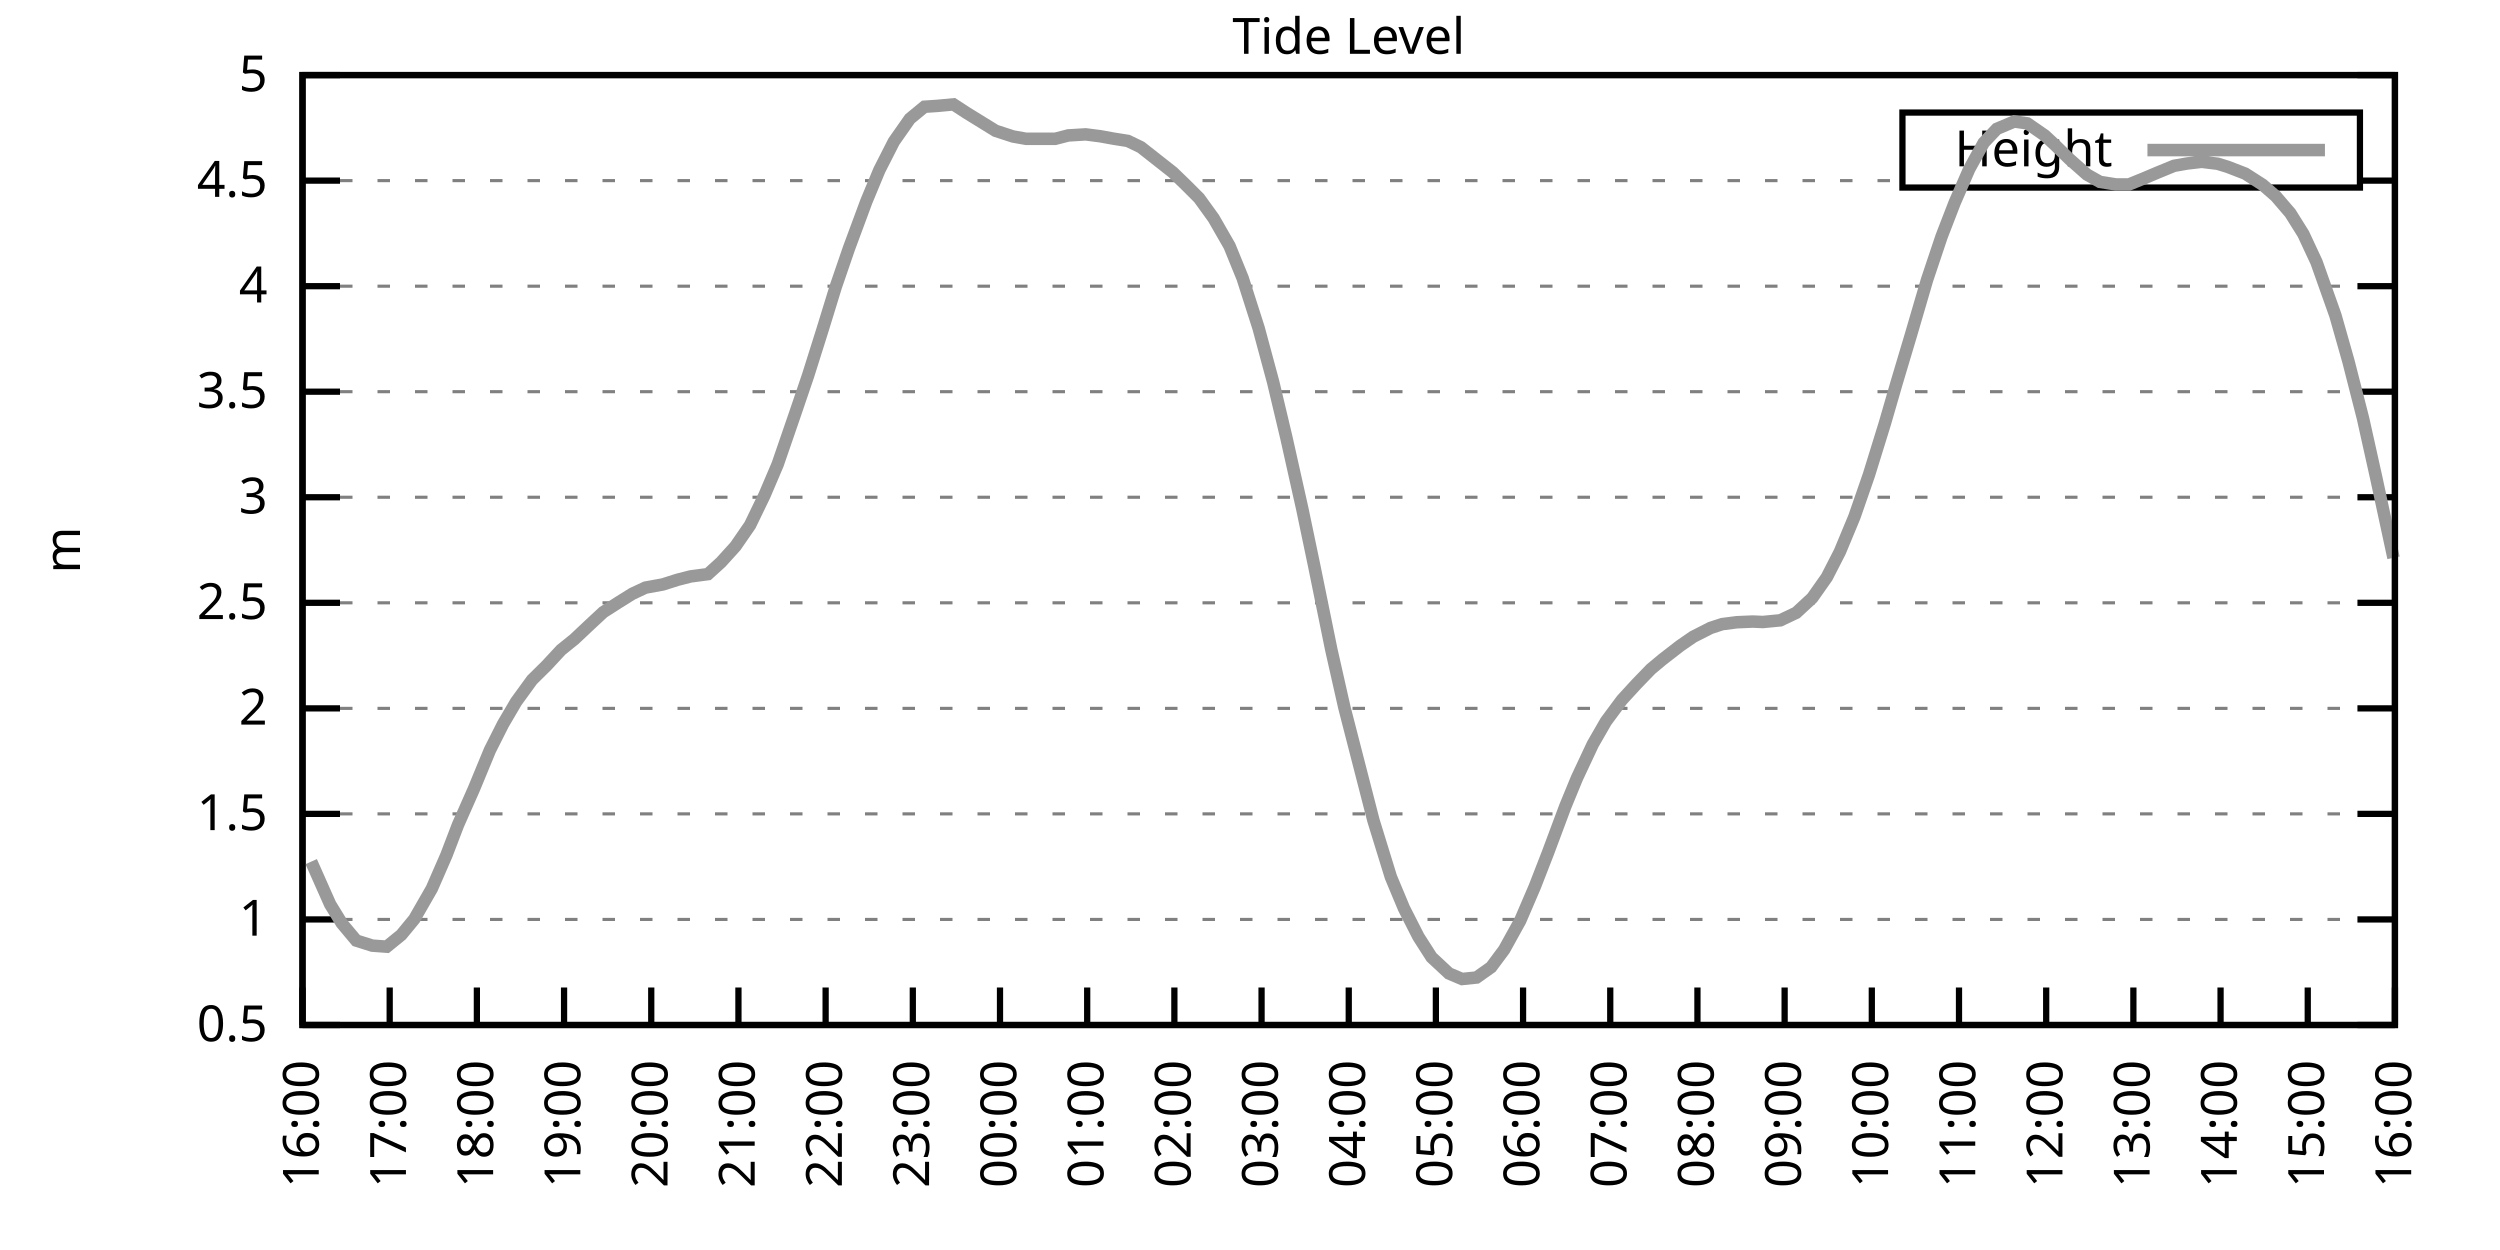
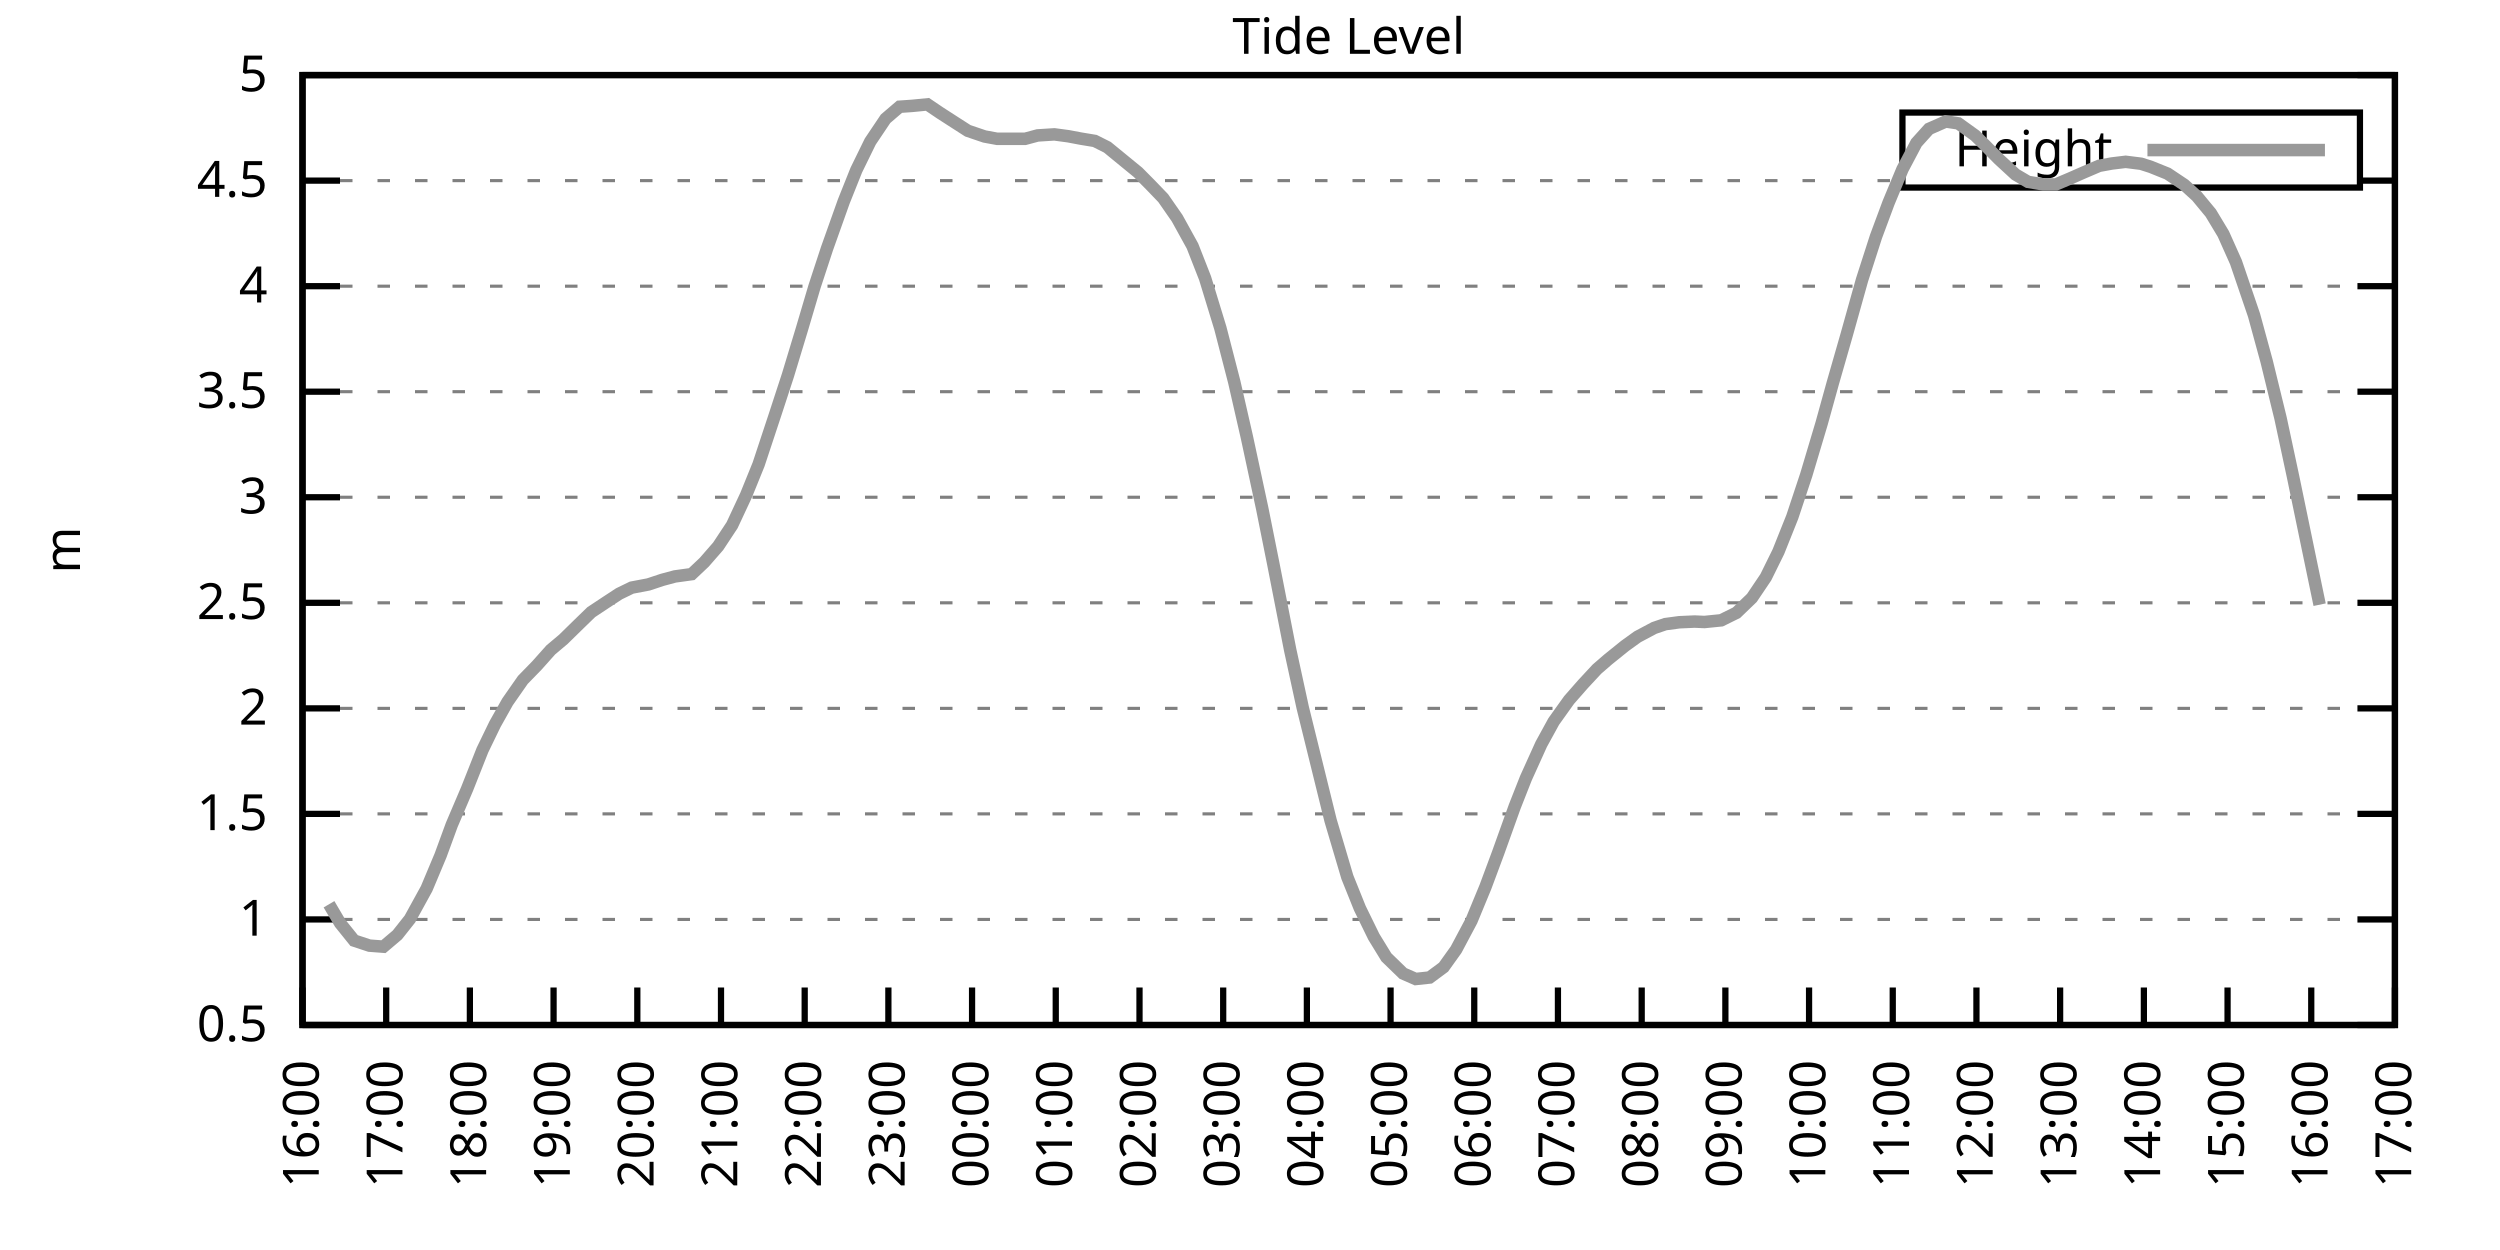
<svg xmlns="http://www.w3.org/2000/svg" xmlns:xlink="http://www.w3.org/1999/xlink" width="400" height="200" viewBox="0 0 400 200">
  <g id="gnuplot_canvas">
    <rect x="0" y="0" width="400" height="200" fill="none" />
    <defs>
      <circle id="gpDot" r="0.5" stroke-width="0.5" stroke="currentColor" />
      <path id="gpPt0" stroke-width="0.333" stroke="currentColor" d="M-1,0 h2 M0,-1 v2" />
      <path id="gpPt1" stroke-width="0.333" stroke="currentColor" d="M-1,-1 L1,1 M1,-1 L-1,1" />
      <path id="gpPt2" stroke-width="0.333" stroke="currentColor" d="M-1,0 L1,0 M0,-1 L0,1 M-1,-1 L1,1 M-1,1 L1,-1" />
      <rect id="gpPt3" stroke-width="0.333" stroke="currentColor" x="-1" y="-1" width="2" height="2" />
      <rect id="gpPt4" stroke-width="0.333" stroke="currentColor" fill="currentColor" x="-1" y="-1" width="2" height="2" />
      <circle id="gpPt5" stroke-width="0.333" stroke="currentColor" cx="0" cy="0" r="1" />
      <use xlink:href="#gpPt5" id="gpPt6" fill="currentColor" stroke="none" />
      <path id="gpPt7" stroke-width="0.333" stroke="currentColor" d="M0,-1.33 L-1.33,0.67 L1.33,0.67 z" />
      <use xlink:href="#gpPt7" id="gpPt8" fill="currentColor" stroke="none" />
      <use xlink:href="#gpPt7" id="gpPt9" stroke="currentColor" transform="rotate(180)" />
      <use xlink:href="#gpPt9" id="gpPt10" fill="currentColor" stroke="none" />
      <use xlink:href="#gpPt3" id="gpPt11" stroke="currentColor" transform="rotate(45)" />
      <use xlink:href="#gpPt11" id="gpPt12" fill="currentColor" stroke="none" />
      <path id="gpPt13" stroke-width="0.333" stroke="currentColor" d="M0,1.330 L1.265,0.411 L0.782,-1.067 L-0.782,-1.076 L-1.265,0.411 z" />
      <use xlink:href="#gpPt13" id="gpPt14" fill="currentColor" stroke="none" />
      <filter id="textbox" filterUnits="objectBoundingBox" x="0" y="0" height="1" width="1">
        <feFlood flood-color="white" flood-opacity="1" result="bgnd" />
        <feComposite in="SourceGraphic" in2="bgnd" operator="atop" />
      </filter>
      <filter id="greybox" filterUnits="objectBoundingBox" x="0" y="0" height="1" width="1">
        <feFlood flood-color="lightgrey" flood-opacity="1" result="grey" />
        <feComposite in="SourceGraphic" in2="grey" operator="atop" />
      </filter>
    </defs>
    <g fill="none" color="white" stroke="currentColor" stroke-width="1.00" stroke-linecap="butt" stroke-linejoin="miter">
</g>
    <g fill="none" color="black" stroke="currentColor" stroke-width="1.00" stroke-linecap="butt" stroke-linejoin="miter">
      <g stroke="none" shape-rendering="crispEdges">
        <polygon fill="rgb(255, 255, 255)" points="48.40,164.00 383.18,164.00 383.18,12.02 48.40,12.02 " />
      </g>
    </g>
    <g fill="none" color="black" stroke="currentColor" stroke-width="1.00" stroke-linecap="butt" stroke-linejoin="miter">
</g>
    <g fill="none" color="black" stroke="black" stroke-width="0.50" stroke-linecap="butt" stroke-linejoin="miter">
</g>
    <g fill="none" color="gray" stroke="currentColor" stroke-width="0.50" stroke-linecap="butt" stroke-linejoin="miter">
      <path stroke="gray" stroke-dasharray="2,4" class="gridline" d="M48.40,164.00 L383.19,164.00  " />
    </g>
    <g fill="none" color="gray" stroke="gray" stroke-width="1.00" stroke-linecap="butt" stroke-linejoin="miter">
</g>
    <g fill="none" color="black" stroke="currentColor" stroke-width="1.00" stroke-linecap="butt" stroke-linejoin="miter">
      <path stroke="black" d="M48.40,164.00 L54.40,164.00 M383.19,164.00 L377.19,164.00  " />
      <g transform="translate(42.80,166.60)" stroke="none" fill="black" font-family="Sans" font-size="8.00" text-anchor="end">
        <text>
          <tspan font-family="Sans"> 0.5</tspan>
        </text>
      </g>
    </g>
    <g fill="none" color="black" stroke="currentColor" stroke-width="1.00" stroke-linecap="butt" stroke-linejoin="miter">
</g>
    <g fill="none" color="black" stroke="black" stroke-width="0.50" stroke-linecap="butt" stroke-linejoin="miter">
</g>
    <g fill="none" color="gray" stroke="currentColor" stroke-width="0.50" stroke-linecap="butt" stroke-linejoin="miter">
      <path stroke="gray" stroke-dasharray="2,4" class="gridline" d="M48.40,147.11 L383.19,147.11  " />
    </g>
    <g fill="none" color="gray" stroke="gray" stroke-width="1.00" stroke-linecap="butt" stroke-linejoin="miter">
</g>
    <g fill="none" color="black" stroke="currentColor" stroke-width="1.00" stroke-linecap="butt" stroke-linejoin="miter">
      <path stroke="black" d="M48.40,147.11 L54.40,147.11 M383.19,147.11 L377.19,147.11  " />
      <g transform="translate(42.80,149.71)" stroke="none" fill="black" font-family="Sans" font-size="8.00" text-anchor="end">
        <text>
          <tspan font-family="Sans"> 1</tspan>
        </text>
      </g>
    </g>
    <g fill="none" color="black" stroke="currentColor" stroke-width="1.00" stroke-linecap="butt" stroke-linejoin="miter">
</g>
    <g fill="none" color="black" stroke="black" stroke-width="0.50" stroke-linecap="butt" stroke-linejoin="miter">
</g>
    <g fill="none" color="gray" stroke="currentColor" stroke-width="0.50" stroke-linecap="butt" stroke-linejoin="miter">
      <path stroke="gray" stroke-dasharray="2,4" class="gridline" d="M48.40,130.22 L383.19,130.22  " />
    </g>
    <g fill="none" color="gray" stroke="gray" stroke-width="1.00" stroke-linecap="butt" stroke-linejoin="miter">
</g>
    <g fill="none" color="black" stroke="currentColor" stroke-width="1.00" stroke-linecap="butt" stroke-linejoin="miter">
      <path stroke="black" d="M48.40,130.22 L54.40,130.22 M383.19,130.22 L377.19,130.22  " />
      <g transform="translate(42.80,132.82)" stroke="none" fill="black" font-family="Sans" font-size="8.00" text-anchor="end">
        <text>
          <tspan font-family="Sans"> 1.5</tspan>
        </text>
      </g>
    </g>
    <g fill="none" color="black" stroke="currentColor" stroke-width="1.00" stroke-linecap="butt" stroke-linejoin="miter">
</g>
    <g fill="none" color="black" stroke="black" stroke-width="0.50" stroke-linecap="butt" stroke-linejoin="miter">
</g>
    <g fill="none" color="gray" stroke="currentColor" stroke-width="0.50" stroke-linecap="butt" stroke-linejoin="miter">
      <path stroke="gray" stroke-dasharray="2,4" class="gridline" d="M48.40,113.34 L383.19,113.34  " />
    </g>
    <g fill="none" color="gray" stroke="gray" stroke-width="1.00" stroke-linecap="butt" stroke-linejoin="miter">
</g>
    <g fill="none" color="black" stroke="currentColor" stroke-width="1.00" stroke-linecap="butt" stroke-linejoin="miter">
      <path stroke="black" d="M48.40,113.34 L54.40,113.34 M383.19,113.34 L377.19,113.34  " />
      <g transform="translate(42.80,115.94)" stroke="none" fill="black" font-family="Sans" font-size="8.00" text-anchor="end">
        <text>
          <tspan font-family="Sans"> 2</tspan>
        </text>
      </g>
    </g>
    <g fill="none" color="black" stroke="currentColor" stroke-width="1.00" stroke-linecap="butt" stroke-linejoin="miter">
</g>
    <g fill="none" color="black" stroke="black" stroke-width="0.50" stroke-linecap="butt" stroke-linejoin="miter">
</g>
    <g fill="none" color="gray" stroke="currentColor" stroke-width="0.50" stroke-linecap="butt" stroke-linejoin="miter">
      <path stroke="gray" stroke-dasharray="2,4" class="gridline" d="M48.40,96.45 L383.19,96.45  " />
    </g>
    <g fill="none" color="gray" stroke="gray" stroke-width="1.00" stroke-linecap="butt" stroke-linejoin="miter">
</g>
    <g fill="none" color="black" stroke="currentColor" stroke-width="1.00" stroke-linecap="butt" stroke-linejoin="miter">
      <path stroke="black" d="M48.40,96.45 L54.40,96.45 M383.19,96.45 L377.19,96.45  " />
      <g transform="translate(42.80,99.05)" stroke="none" fill="black" font-family="Sans" font-size="8.00" text-anchor="end">
        <text>
          <tspan font-family="Sans"> 2.5</tspan>
        </text>
      </g>
    </g>
    <g fill="none" color="black" stroke="currentColor" stroke-width="1.00" stroke-linecap="butt" stroke-linejoin="miter">
</g>
    <g fill="none" color="black" stroke="black" stroke-width="0.50" stroke-linecap="butt" stroke-linejoin="miter">
</g>
    <g fill="none" color="gray" stroke="currentColor" stroke-width="0.50" stroke-linecap="butt" stroke-linejoin="miter">
      <path stroke="gray" stroke-dasharray="2,4" class="gridline" d="M48.40,79.56 L383.19,79.56  " />
    </g>
    <g fill="none" color="gray" stroke="gray" stroke-width="1.00" stroke-linecap="butt" stroke-linejoin="miter">
</g>
    <g fill="none" color="black" stroke="currentColor" stroke-width="1.00" stroke-linecap="butt" stroke-linejoin="miter">
      <path stroke="black" d="M48.40,79.56 L54.40,79.56 M383.19,79.56 L377.19,79.56  " />
      <g transform="translate(42.80,82.16)" stroke="none" fill="black" font-family="Sans" font-size="8.00" text-anchor="end">
        <text>
          <tspan font-family="Sans"> 3</tspan>
        </text>
      </g>
    </g>
    <g fill="none" color="black" stroke="currentColor" stroke-width="1.00" stroke-linecap="butt" stroke-linejoin="miter">
</g>
    <g fill="none" color="black" stroke="black" stroke-width="0.50" stroke-linecap="butt" stroke-linejoin="miter">
</g>
    <g fill="none" color="gray" stroke="currentColor" stroke-width="0.50" stroke-linecap="butt" stroke-linejoin="miter">
      <path stroke="gray" stroke-dasharray="2,4" class="gridline" d="M48.40,62.67 L383.19,62.67  " />
    </g>
    <g fill="none" color="gray" stroke="gray" stroke-width="1.00" stroke-linecap="butt" stroke-linejoin="miter">
</g>
    <g fill="none" color="black" stroke="currentColor" stroke-width="1.00" stroke-linecap="butt" stroke-linejoin="miter">
      <path stroke="black" d="M48.40,62.67 L54.40,62.67 M383.19,62.67 L377.19,62.67  " />
      <g transform="translate(42.80,65.27)" stroke="none" fill="black" font-family="Sans" font-size="8.00" text-anchor="end">
        <text>
          <tspan font-family="Sans"> 3.5</tspan>
        </text>
      </g>
    </g>
    <g fill="none" color="black" stroke="currentColor" stroke-width="1.00" stroke-linecap="butt" stroke-linejoin="miter">
</g>
    <g fill="none" color="black" stroke="black" stroke-width="0.50" stroke-linecap="butt" stroke-linejoin="miter">
</g>
    <g fill="none" color="gray" stroke="currentColor" stroke-width="0.50" stroke-linecap="butt" stroke-linejoin="miter">
      <path stroke="gray" stroke-dasharray="2,4" class="gridline" d="M48.40,45.79 L383.19,45.79  " />
    </g>
    <g fill="none" color="gray" stroke="gray" stroke-width="1.00" stroke-linecap="butt" stroke-linejoin="miter">
</g>
    <g fill="none" color="black" stroke="currentColor" stroke-width="1.00" stroke-linecap="butt" stroke-linejoin="miter">
      <path stroke="black" d="M48.40,45.79 L54.40,45.79 M383.19,45.79 L377.19,45.79  " />
      <g transform="translate(42.80,48.39)" stroke="none" fill="black" font-family="Sans" font-size="8.00" text-anchor="end">
        <text>
          <tspan font-family="Sans"> 4</tspan>
        </text>
      </g>
    </g>
    <g fill="none" color="black" stroke="currentColor" stroke-width="1.00" stroke-linecap="butt" stroke-linejoin="miter">
</g>
    <g fill="none" color="black" stroke="black" stroke-width="0.50" stroke-linecap="butt" stroke-linejoin="miter">
</g>
    <g fill="none" color="gray" stroke="currentColor" stroke-width="0.50" stroke-linecap="butt" stroke-linejoin="miter">
      <path stroke="gray" stroke-dasharray="2,4" class="gridline" d="M48.40,28.90 L304.39,28.90 M377.59,28.90 L383.19,28.90  " />
    </g>
    <g fill="none" color="gray" stroke="gray" stroke-width="1.00" stroke-linecap="butt" stroke-linejoin="miter">
</g>
    <g fill="none" color="black" stroke="currentColor" stroke-width="1.00" stroke-linecap="butt" stroke-linejoin="miter">
      <path stroke="black" d="M48.40,28.90 L54.40,28.90 M383.19,28.90 L377.19,28.90  " />
      <g transform="translate(42.80,31.50)" stroke="none" fill="black" font-family="Sans" font-size="8.00" text-anchor="end">
        <text>
          <tspan font-family="Sans"> 4.5</tspan>
        </text>
      </g>
    </g>
    <g fill="none" color="black" stroke="currentColor" stroke-width="1.00" stroke-linecap="butt" stroke-linejoin="miter">
</g>
    <g fill="none" color="black" stroke="black" stroke-width="0.50" stroke-linecap="butt" stroke-linejoin="miter">
</g>
    <g fill="none" color="gray" stroke="currentColor" stroke-width="0.50" stroke-linecap="butt" stroke-linejoin="miter">
      <path stroke="gray" stroke-dasharray="2,4" class="gridline" d="M48.40,12.01 L383.19,12.01  " />
    </g>
    <g fill="none" color="gray" stroke="gray" stroke-width="1.00" stroke-linecap="butt" stroke-linejoin="miter">
</g>
    <g fill="none" color="black" stroke="currentColor" stroke-width="1.00" stroke-linecap="butt" stroke-linejoin="miter">
      <path stroke="black" d="M48.40,12.01 L54.40,12.01 M383.19,12.01 L377.19,12.01  " />
      <g transform="translate(42.80,14.61)" stroke="none" fill="black" font-family="Sans" font-size="8.00" text-anchor="end">
        <text>
          <tspan font-family="Sans"> 5</tspan>
        </text>
      </g>
    </g>
    <g fill="none" color="black" stroke="currentColor" stroke-width="1.00" stroke-linecap="butt" stroke-linejoin="miter">
      <path stroke="black" d="M48.40,164.00 L48.40,158.00  " />
      <g transform="translate(51.00,169.60) rotate(270.00)" stroke="none" fill="black" font-family="Sans" font-size="8.00" text-anchor="end">
        <text>
          <tspan font-family="Sans">16:00</tspan>
        </text>
      </g>
    </g>
    <g fill="none" color="black" stroke="currentColor" stroke-width="1.00" stroke-linecap="butt" stroke-linejoin="miter">
-       <path stroke="black" d="M62.35,164.00 L62.35,158.00  " />
-       <g transform="translate(64.95,169.60) rotate(270.00)" stroke="none" fill="black" font-family="Sans" font-size="8.00" text-anchor="end">
+       <path stroke="black" d="M61.79,164.00 L61.79,158.00  " />
+       <g transform="translate(64.39,169.60) rotate(270.00)" stroke="none" fill="black" font-family="Sans" font-size="8.00" text-anchor="end">
        <text>
          <tspan font-family="Sans">17:00</tspan>
        </text>
      </g>
    </g>
    <g fill="none" color="black" stroke="currentColor" stroke-width="1.00" stroke-linecap="butt" stroke-linejoin="miter">
-       <path stroke="black" d="M76.30,164.00 L76.30,158.00  " />
-       <g transform="translate(78.90,169.60) rotate(270.00)" stroke="none" fill="black" font-family="Sans" font-size="8.00" text-anchor="end">
+       <path stroke="black" d="M75.18,164.00 L75.18,158.00  " />
+       <g transform="translate(77.78,169.60) rotate(270.00)" stroke="none" fill="black" font-family="Sans" font-size="8.00" text-anchor="end">
        <text>
          <tspan font-family="Sans">18:00</tspan>
        </text>
      </g>
    </g>
    <g fill="none" color="black" stroke="currentColor" stroke-width="1.00" stroke-linecap="butt" stroke-linejoin="miter">
-       <path stroke="black" d="M90.25,164.00 L90.25,158.00  " />
-       <g transform="translate(92.85,169.60) rotate(270.00)" stroke="none" fill="black" font-family="Sans" font-size="8.00" text-anchor="end">
+       <path stroke="black" d="M88.57,164.00 L88.57,158.00  " />
+       <g transform="translate(91.17,169.60) rotate(270.00)" stroke="none" fill="black" font-family="Sans" font-size="8.00" text-anchor="end">
        <text>
          <tspan font-family="Sans">19:00</tspan>
        </text>
      </g>
    </g>
    <g fill="none" color="black" stroke="currentColor" stroke-width="1.00" stroke-linecap="butt" stroke-linejoin="miter">
-       <path stroke="black" d="M104.20,164.00 L104.20,158.00  " />
-       <g transform="translate(106.80,169.60) rotate(270.00)" stroke="none" fill="black" font-family="Sans" font-size="8.00" text-anchor="end">
+       <path stroke="black" d="M101.97,164.00 L101.97,158.00  " />
+       <g transform="translate(104.57,169.60) rotate(270.00)" stroke="none" fill="black" font-family="Sans" font-size="8.00" text-anchor="end">
        <text>
          <tspan font-family="Sans">20:00</tspan>
        </text>
      </g>
    </g>
    <g fill="none" color="black" stroke="currentColor" stroke-width="1.00" stroke-linecap="butt" stroke-linejoin="miter">
-       <path stroke="black" d="M118.15,164.00 L118.15,158.00  " />
-       <g transform="translate(120.75,169.60) rotate(270.00)" stroke="none" fill="black" font-family="Sans" font-size="8.00" text-anchor="end">
+       <path stroke="black" d="M115.36,164.00 L115.36,158.00  " />
+       <g transform="translate(117.96,169.60) rotate(270.00)" stroke="none" fill="black" font-family="Sans" font-size="8.00" text-anchor="end">
        <text>
          <tspan font-family="Sans">21:00</tspan>
        </text>
      </g>
    </g>
    <g fill="none" color="black" stroke="currentColor" stroke-width="1.00" stroke-linecap="butt" stroke-linejoin="miter">
-       <path stroke="black" d="M132.10,164.00 L132.10,158.00  " />
-       <g transform="translate(134.70,169.60) rotate(270.00)" stroke="none" fill="black" font-family="Sans" font-size="8.00" text-anchor="end">
+       <path stroke="black" d="M128.75,164.00 L128.75,158.00  " />
+       <g transform="translate(131.35,169.60) rotate(270.00)" stroke="none" fill="black" font-family="Sans" font-size="8.00" text-anchor="end">
        <text>
          <tspan font-family="Sans">22:00</tspan>
        </text>
      </g>
    </g>
    <g fill="none" color="black" stroke="currentColor" stroke-width="1.00" stroke-linecap="butt" stroke-linejoin="miter">
-       <path stroke="black" d="M146.05,164.00 L146.05,158.00  " />
-       <g transform="translate(148.65,169.60) rotate(270.00)" stroke="none" fill="black" font-family="Sans" font-size="8.00" text-anchor="end">
+       <path stroke="black" d="M142.14,164.00 L142.14,158.00  " />
+       <g transform="translate(144.74,169.60) rotate(270.00)" stroke="none" fill="black" font-family="Sans" font-size="8.00" text-anchor="end">
        <text>
          <tspan font-family="Sans">23:00</tspan>
        </text>
      </g>
    </g>
    <g fill="none" color="black" stroke="currentColor" stroke-width="1.00" stroke-linecap="butt" stroke-linejoin="miter">
-       <path stroke="black" d="M160.00,164.00 L160.00,158.00  " />
-       <g transform="translate(162.60,169.60) rotate(270.00)" stroke="none" fill="black" font-family="Sans" font-size="8.00" text-anchor="end">
+       <path stroke="black" d="M155.53,164.00 L155.53,158.00  " />
+       <g transform="translate(158.13,169.60) rotate(270.00)" stroke="none" fill="black" font-family="Sans" font-size="8.00" text-anchor="end">
        <text>
          <tspan font-family="Sans">00:00</tspan>
        </text>
      </g>
    </g>
    <g fill="none" color="black" stroke="currentColor" stroke-width="1.00" stroke-linecap="butt" stroke-linejoin="miter">
-       <path stroke="black" d="M173.95,164.00 L173.95,158.00  " />
-       <g transform="translate(176.55,169.60) rotate(270.00)" stroke="none" fill="black" font-family="Sans" font-size="8.00" text-anchor="end">
+       <path stroke="black" d="M168.92,164.00 L168.92,158.00  " />
+       <g transform="translate(171.52,169.60) rotate(270.00)" stroke="none" fill="black" font-family="Sans" font-size="8.00" text-anchor="end">
        <text>
          <tspan font-family="Sans">01:00</tspan>
        </text>
      </g>
    </g>
    <g fill="none" color="black" stroke="currentColor" stroke-width="1.00" stroke-linecap="butt" stroke-linejoin="miter">
-       <path stroke="black" d="M187.90,164.00 L187.90,158.00  " />
-       <g transform="translate(190.50,169.60) rotate(270.00)" stroke="none" fill="black" font-family="Sans" font-size="8.00" text-anchor="end">
+       <path stroke="black" d="M182.32,164.00 L182.32,158.00  " />
+       <g transform="translate(184.92,169.60) rotate(270.00)" stroke="none" fill="black" font-family="Sans" font-size="8.00" text-anchor="end">
        <text>
          <tspan font-family="Sans">02:00</tspan>
        </text>
      </g>
    </g>
    <g fill="none" color="black" stroke="currentColor" stroke-width="1.00" stroke-linecap="butt" stroke-linejoin="miter">
-       <path stroke="black" d="M201.85,164.00 L201.85,158.00  " />
-       <g transform="translate(204.45,169.60) rotate(270.00)" stroke="none" fill="black" font-family="Sans" font-size="8.00" text-anchor="end">
+       <path stroke="black" d="M195.71,164.00 L195.71,158.00  " />
+       <g transform="translate(198.31,169.60) rotate(270.00)" stroke="none" fill="black" font-family="Sans" font-size="8.00" text-anchor="end">
        <text>
          <tspan font-family="Sans">03:00</tspan>
        </text>
      </g>
    </g>
    <g fill="none" color="black" stroke="currentColor" stroke-width="1.00" stroke-linecap="butt" stroke-linejoin="miter">
-       <path stroke="black" d="M215.80,164.00 L215.80,158.00  " />
-       <g transform="translate(218.40,169.60) rotate(270.00)" stroke="none" fill="black" font-family="Sans" font-size="8.00" text-anchor="end">
+       <path stroke="black" d="M209.10,164.00 L209.10,158.00  " />
+       <g transform="translate(211.70,169.60) rotate(270.00)" stroke="none" fill="black" font-family="Sans" font-size="8.00" text-anchor="end">
        <text>
          <tspan font-family="Sans">04:00</tspan>
        </text>
      </g>
    </g>
    <g fill="none" color="black" stroke="currentColor" stroke-width="1.00" stroke-linecap="butt" stroke-linejoin="miter">
-       <path stroke="black" d="M229.74,164.00 L229.74,158.00  " />
-       <g transform="translate(232.34,169.60) rotate(270.00)" stroke="none" fill="black" font-family="Sans" font-size="8.00" text-anchor="end">
+       <path stroke="black" d="M222.49,164.00 L222.49,158.00  " />
+       <g transform="translate(225.09,169.60) rotate(270.00)" stroke="none" fill="black" font-family="Sans" font-size="8.00" text-anchor="end">
        <text>
          <tspan font-family="Sans">05:00</tspan>
        </text>
      </g>
    </g>
    <g fill="none" color="black" stroke="currentColor" stroke-width="1.00" stroke-linecap="butt" stroke-linejoin="miter">
-       <path stroke="black" d="M243.69,164.00 L243.69,158.00  " />
-       <g transform="translate(246.29,169.60) rotate(270.00)" stroke="none" fill="black" font-family="Sans" font-size="8.00" text-anchor="end">
+       <path stroke="black" d="M235.88,164.00 L235.88,158.00  " />
+       <g transform="translate(238.48,169.60) rotate(270.00)" stroke="none" fill="black" font-family="Sans" font-size="8.00" text-anchor="end">
        <text>
          <tspan font-family="Sans">06:00</tspan>
        </text>
      </g>
    </g>
    <g fill="none" color="black" stroke="currentColor" stroke-width="1.00" stroke-linecap="butt" stroke-linejoin="miter">
-       <path stroke="black" d="M257.64,164.00 L257.64,158.00  " />
-       <g transform="translate(260.24,169.60) rotate(270.00)" stroke="none" fill="black" font-family="Sans" font-size="8.00" text-anchor="end">
+       <path stroke="black" d="M249.27,164.00 L249.27,158.00  " />
+       <g transform="translate(251.87,169.60) rotate(270.00)" stroke="none" fill="black" font-family="Sans" font-size="8.00" text-anchor="end">
        <text>
          <tspan font-family="Sans">07:00</tspan>
        </text>
      </g>
    </g>
    <g fill="none" color="black" stroke="currentColor" stroke-width="1.00" stroke-linecap="butt" stroke-linejoin="miter">
-       <path stroke="black" d="M271.59,164.00 L271.59,158.00  " />
-       <g transform="translate(274.19,169.60) rotate(270.00)" stroke="none" fill="black" font-family="Sans" font-size="8.00" text-anchor="end">
+       <path stroke="black" d="M262.67,164.00 L262.67,158.00  " />
+       <g transform="translate(265.27,169.60) rotate(270.00)" stroke="none" fill="black" font-family="Sans" font-size="8.00" text-anchor="end">
        <text>
          <tspan font-family="Sans">08:00</tspan>
        </text>
      </g>
    </g>
    <g fill="none" color="black" stroke="currentColor" stroke-width="1.00" stroke-linecap="butt" stroke-linejoin="miter">
-       <path stroke="black" d="M285.54,164.00 L285.54,158.00  " />
-       <g transform="translate(288.14,169.60) rotate(270.00)" stroke="none" fill="black" font-family="Sans" font-size="8.00" text-anchor="end">
+       <path stroke="black" d="M276.06,164.00 L276.06,158.00  " />
+       <g transform="translate(278.66,169.60) rotate(270.00)" stroke="none" fill="black" font-family="Sans" font-size="8.00" text-anchor="end">
        <text>
          <tspan font-family="Sans">09:00</tspan>
        </text>
      </g>
    </g>
    <g fill="none" color="black" stroke="currentColor" stroke-width="1.00" stroke-linecap="butt" stroke-linejoin="miter">
-       <path stroke="black" d="M299.49,164.00 L299.49,158.00  " />
-       <g transform="translate(302.09,169.60) rotate(270.00)" stroke="none" fill="black" font-family="Sans" font-size="8.00" text-anchor="end">
+       <path stroke="black" d="M289.45,164.00 L289.45,158.00  " />
+       <g transform="translate(292.05,169.60) rotate(270.00)" stroke="none" fill="black" font-family="Sans" font-size="8.00" text-anchor="end">
        <text>
          <tspan font-family="Sans">10:00</tspan>
        </text>
      </g>
    </g>
    <g fill="none" color="black" stroke="currentColor" stroke-width="1.00" stroke-linecap="butt" stroke-linejoin="miter">
-       <path stroke="black" d="M313.44,164.00 L313.44,158.00  " />
-       <g transform="translate(316.04,169.60) rotate(270.00)" stroke="none" fill="black" font-family="Sans" font-size="8.00" text-anchor="end">
+       <path stroke="black" d="M302.84,164.00 L302.84,158.00  " />
+       <g transform="translate(305.44,169.60) rotate(270.00)" stroke="none" fill="black" font-family="Sans" font-size="8.00" text-anchor="end">
        <text>
          <tspan font-family="Sans">11:00</tspan>
        </text>
      </g>
    </g>
    <g fill="none" color="black" stroke="currentColor" stroke-width="1.00" stroke-linecap="butt" stroke-linejoin="miter">
-       <path stroke="black" d="M327.39,164.00 L327.39,158.00  " />
-       <g transform="translate(329.99,169.60) rotate(270.00)" stroke="none" fill="black" font-family="Sans" font-size="8.00" text-anchor="end">
+       <path stroke="black" d="M316.23,164.00 L316.23,158.00  " />
+       <g transform="translate(318.83,169.60) rotate(270.00)" stroke="none" fill="black" font-family="Sans" font-size="8.00" text-anchor="end">
        <text>
          <tspan font-family="Sans">12:00</tspan>
        </text>
      </g>
    </g>
    <g fill="none" color="black" stroke="currentColor" stroke-width="1.00" stroke-linecap="butt" stroke-linejoin="miter">
-       <path stroke="black" d="M341.34,164.00 L341.34,158.00  " />
-       <g transform="translate(343.94,169.60) rotate(270.00)" stroke="none" fill="black" font-family="Sans" font-size="8.00" text-anchor="end">
+       <path stroke="black" d="M329.62,164.00 L329.62,158.00  " />
+       <g transform="translate(332.22,169.60) rotate(270.00)" stroke="none" fill="black" font-family="Sans" font-size="8.00" text-anchor="end">
        <text>
          <tspan font-family="Sans">13:00</tspan>
        </text>
      </g>
    </g>
    <g fill="none" color="black" stroke="currentColor" stroke-width="1.00" stroke-linecap="butt" stroke-linejoin="miter">
-       <path stroke="black" d="M355.29,164.00 L355.29,158.00  " />
-       <g transform="translate(357.89,169.60) rotate(270.00)" stroke="none" fill="black" font-family="Sans" font-size="8.00" text-anchor="end">
+       <path stroke="black" d="M343.02,164.00 L343.02,158.00  " />
+       <g transform="translate(345.62,169.60) rotate(270.00)" stroke="none" fill="black" font-family="Sans" font-size="8.00" text-anchor="end">
        <text>
          <tspan font-family="Sans">14:00</tspan>
        </text>
      </g>
    </g>
    <g fill="none" color="black" stroke="currentColor" stroke-width="1.00" stroke-linecap="butt" stroke-linejoin="miter">
-       <path stroke="black" d="M369.24,164.00 L369.24,158.00  " />
-       <g transform="translate(371.84,169.60) rotate(270.00)" stroke="none" fill="black" font-family="Sans" font-size="8.00" text-anchor="end">
+       <path stroke="black" d="M356.41,164.00 L356.41,158.00  " />
+       <g transform="translate(359.01,169.60) rotate(270.00)" stroke="none" fill="black" font-family="Sans" font-size="8.00" text-anchor="end">
        <text>
          <tspan font-family="Sans">15:00</tspan>
+         </text>
+       </g>
+     </g>
+     <g fill="none" color="black" stroke="currentColor" stroke-width="1.00" stroke-linecap="butt" stroke-linejoin="miter">
+       <path stroke="black" d="M369.80,164.00 L369.80,158.00  " />
+       <g transform="translate(372.40,169.60) rotate(270.00)" stroke="none" fill="black" font-family="Sans" font-size="8.00" text-anchor="end">
+         <text>
+           <tspan font-family="Sans">16:00</tspan>
        </text>
      </g>
    </g>
    <g fill="none" color="black" stroke="currentColor" stroke-width="1.00" stroke-linecap="butt" stroke-linejoin="miter">
      <path stroke="black" d="M383.19,164.00 L383.19,158.00  " />
      <g transform="translate(385.79,169.60) rotate(270.00)" stroke="none" fill="black" font-family="Sans" font-size="8.00" text-anchor="end">
        <text>
-           <tspan font-family="Sans">16:00</tspan>
+           <tspan font-family="Sans">17:00</tspan>
        </text>
      </g>
    </g>
    <g fill="none" color="black" stroke="currentColor" stroke-width="1.00" stroke-linecap="butt" stroke-linejoin="miter">
</g>
    <g fill="none" color="black" stroke="currentColor" stroke-width="1.00" stroke-linecap="butt" stroke-linejoin="miter">
      <path stroke="black" d="M48.40,12.01 L48.40,164.00 L383.19,164.00 L383.19,12.01 L48.40,12.01 Z  " />
    </g>
    <g fill="none" color="black" stroke="currentColor" stroke-width="1.00" stroke-linecap="butt" stroke-linejoin="miter">
</g>
    <g fill="none" color="black" stroke="currentColor" stroke-width="1.00" stroke-linecap="butt" stroke-linejoin="miter">
      <path stroke="black" d="M304.39,30.01 L304.39,18.01 L377.59,18.01 L377.59,30.01 L304.39,30.01 Z  " />
    </g>
    <g id="Tide_level_plot_1">
      <g fill="none" color="white" stroke="black" stroke-width="2.00" stroke-linecap="butt" stroke-linejoin="miter">
</g>
      <g fill="none" color="black" stroke="currentColor" stroke-width="2.00" stroke-linecap="butt" stroke-linejoin="miter">
        <g transform="translate(337.99,26.61)" stroke="none" fill="black" font-family="Sans" font-size="8.00" text-anchor="end">
          <text>
            <tspan font-family="Sans">Height</tspan>
          </text>
        </g>
      </g>
      <g fill="none" color="black" stroke="currentColor" stroke-width="2.00" stroke-linecap="butt" stroke-linejoin="miter">
-         <path stroke="rgb(153, 153, 153)" d="M343.59,24.01 L371.99,24.01 M49.79,137.86 L52.82,144.68 L54.68,147.72 L57.00,150.49 L59.56,151.30 L61.88,151.47   L64.21,149.58 L66.30,147.04 L69.09,142.18 L71.42,136.84 L73.28,131.98 L75.83,126.21 L78.39,120.02 L80.48,115.87   L82.58,112.29 L85.13,108.78 L87.46,106.48 L89.78,103.98 L91.88,102.29 L94.43,99.89 L96.53,97.94 L99.08,96.31   L101.18,95.00 L103.27,94.02 L106.06,93.51 L108.38,92.77 L110.48,92.23 L113.27,91.86 L115.36,89.96 L117.68,87.40   L120.01,84.02 L122.33,79.22 L124.43,74.29 L127.22,66.19 L129.31,60.04 L131.63,52.68 L133.72,45.89 L135.82,39.77   L138.61,32.24 L140.70,27.21 L143.02,22.65 L145.58,19.00 L147.91,17.08 L150.00,16.94 L152.56,16.70 L154.65,18.06   L157.21,19.64 L159.30,20.93 L162.09,21.84 L164.18,22.21 L166.27,22.21 L168.83,22.21 L170.92,21.67 L173.71,21.50   L176.04,21.80 L178.13,22.18 L180.46,22.55 L182.55,23.56 L187.66,27.58 L189.76,29.61 L191.85,31.70 L194.17,34.91   L196.73,39.37 L198.82,44.50 L201.38,52.51 L203.71,61.15 L205.80,69.94 L208.36,81.38 L210.22,90.27 L213.01,103.95   L215.10,113.20 L219.75,131.27 L222.54,140.32 L224.63,145.32 L226.95,149.88 L229.05,153.16 L231.84,155.76 L233.93,156.64   L236.25,156.40 L238.58,154.75 L240.67,151.94 L243.23,147.31 L245.55,141.91 L247.65,136.51 L250.44,129.04 L252.30,124.52   L254.85,119.08 L256.95,115.43 L259.50,111.99 L261.83,109.45 L264.15,107.05 L266.01,105.50 L268.80,103.34 L270.90,101.89   L273.69,100.47 L275.55,99.86 L277.87,99.56 L280.43,99.45 L282.06,99.52 L284.85,99.25 L287.40,98.04 L289.96,95.67   L292.29,92.36 L294.38,88.28 L296.70,82.70 L299.03,75.98 L301.58,67.74 L303.44,61.32 L305.77,53.52 L308.33,44.77   L310.65,37.85 L312.74,32.44 L315.07,27.07 L317.39,22.85 L319.49,20.62 L322.28,19.44 L324.37,19.74 L327.16,21.67   L328.79,23.19 L331.11,25.45 L333.90,27.92 L335.99,29.10 L338.55,29.51 L340.64,29.51 L342.97,28.56 L345.29,27.58   L347.85,26.53 L349.94,26.16 L352.27,25.89 L354.83,26.20 L356.45,26.70 L359.24,27.78 L362.03,29.57 L364.13,31.40   L366.45,34.10 L368.54,37.44 L370.64,41.94 L373.66,50.45 L375.75,57.81 L378.08,66.93 L380.17,76.32 L382.96,89.25    " />
+         <path stroke="rgb(153, 153, 153)" d="M343.59,24.01 L371.99,24.01 M52.64,144.68 L54.43,147.72 L56.66,150.49 L59.11,151.30 L61.35,151.47 L63.58,149.58   L65.59,147.04 L68.26,142.18 L70.50,136.84 L72.28,131.98 L74.74,126.21 L77.19,120.02 L79.20,115.87 L81.21,112.29   L83.66,108.78 L85.90,106.48 L88.13,103.98 L90.14,102.29 L92.59,99.89 L94.60,97.94 L97.06,96.31 L99.06,95.00   L101.07,94.02 L103.75,93.51 L105.98,92.77 L107.99,92.23 L110.67,91.86 L112.68,89.96 L114.91,87.40 L117.14,84.02   L119.38,79.22 L121.38,74.29 L124.06,66.19 L126.07,60.04 L128.30,52.68 L130.31,45.89 L132.32,39.77 L135.00,32.24   L137.01,27.21 L139.24,22.65 L141.69,19.00 L143.93,17.08 L145.94,16.94 L148.39,16.70 L150.40,18.06 L152.85,19.64   L154.86,20.93 L157.54,21.84 L159.55,22.21 L161.56,22.21 L164.01,22.21 L166.02,21.67 L168.70,21.50 L170.93,21.80   L172.94,22.18 L175.17,22.55 L177.18,23.56 L182.09,27.58 L184.10,29.61 L186.11,31.70 L188.34,34.91 L190.80,39.37   L192.81,44.50 L195.26,52.51 L197.49,61.15 L199.50,69.94 L201.96,81.38 L203.74,90.27 L206.42,103.95 L208.43,113.20   L212.89,131.27 L215.57,140.32 L217.58,145.32 L219.81,149.88 L221.82,153.16 L224.50,155.76 L226.51,156.64 L228.74,156.40   L230.97,154.75 L232.98,151.94 L235.44,147.31 L237.67,141.91 L239.68,136.51 L242.36,129.04 L244.14,124.52 L246.60,119.08   L248.60,115.43 L251.06,111.99 L253.29,109.45 L255.52,107.05 L257.31,105.50 L259.99,103.34 L262.00,101.89 L264.67,100.47   L266.46,99.86 L268.69,99.56 L271.15,99.45 L272.71,99.52 L275.39,99.25 L277.84,98.04 L280.30,95.67 L282.53,92.36   L284.54,88.28 L286.77,82.70 L289.00,75.98 L291.46,67.74 L293.24,61.32 L295.48,53.52 L297.93,44.77 L300.16,37.85   L302.17,32.44 L304.40,27.07 L306.63,22.85 L308.64,20.62 L311.32,19.44 L313.33,19.74 L316.01,21.67 L317.57,23.19   L319.80,25.45 L322.48,27.92 L324.49,29.10 L326.95,29.51 L328.95,29.51 L331.19,28.56 L333.42,27.58 L335.87,26.53   L337.88,26.16 L340.11,25.89 L342.57,26.20 L344.13,26.70 L346.81,27.78 L349.49,29.57 L351.50,31.40 L353.73,34.10   L355.74,37.44 L357.75,41.94 L360.65,50.45 L362.66,57.81 L364.89,66.93 L366.90,76.32 L369.58,89.25 L371.14,96.75    " />
      </g>
    </g>
    <g fill="none" color="black" stroke="currentColor" stroke-width="2.00" stroke-linecap="butt" stroke-linejoin="miter">
</g>
    <g fill="none" color="black" stroke="black" stroke-width="1.00" stroke-linecap="butt" stroke-linejoin="miter">
</g>
    <g fill="none" color="black" stroke="currentColor" stroke-width="1.00" stroke-linecap="butt" stroke-linejoin="miter">
      <path stroke="black" d="M48.40,12.01 L48.40,164.00 L383.19,164.00 L383.19,12.01 L48.40,12.01 Z  " />
      <g transform="translate(12.80,88.01) rotate(270.00)" stroke="none" fill="black" font-family="Sans" font-size="8.00" text-anchor="middle">
        <text>
          <tspan font-family="Sans">m</tspan>
        </text>
      </g>
    </g>
    <g fill="none" color="black" stroke="currentColor" stroke-width="1.00" stroke-linecap="butt" stroke-linejoin="miter">
</g>
    <g fill="none" color="black" stroke="currentColor" stroke-width="1.00" stroke-linecap="butt" stroke-linejoin="miter">
      <g transform="translate(215.79,8.61)" stroke="none" fill="black" font-family="Sans" font-size="8.00" text-anchor="middle">
        <text>
          <tspan font-family="Sans">Tide Level</tspan>
        </text>
      </g>
    </g>
    <g fill="none" color="black" stroke="currentColor" stroke-width="1.00" stroke-linecap="butt" stroke-linejoin="miter">
</g>
  </g>
</svg>
